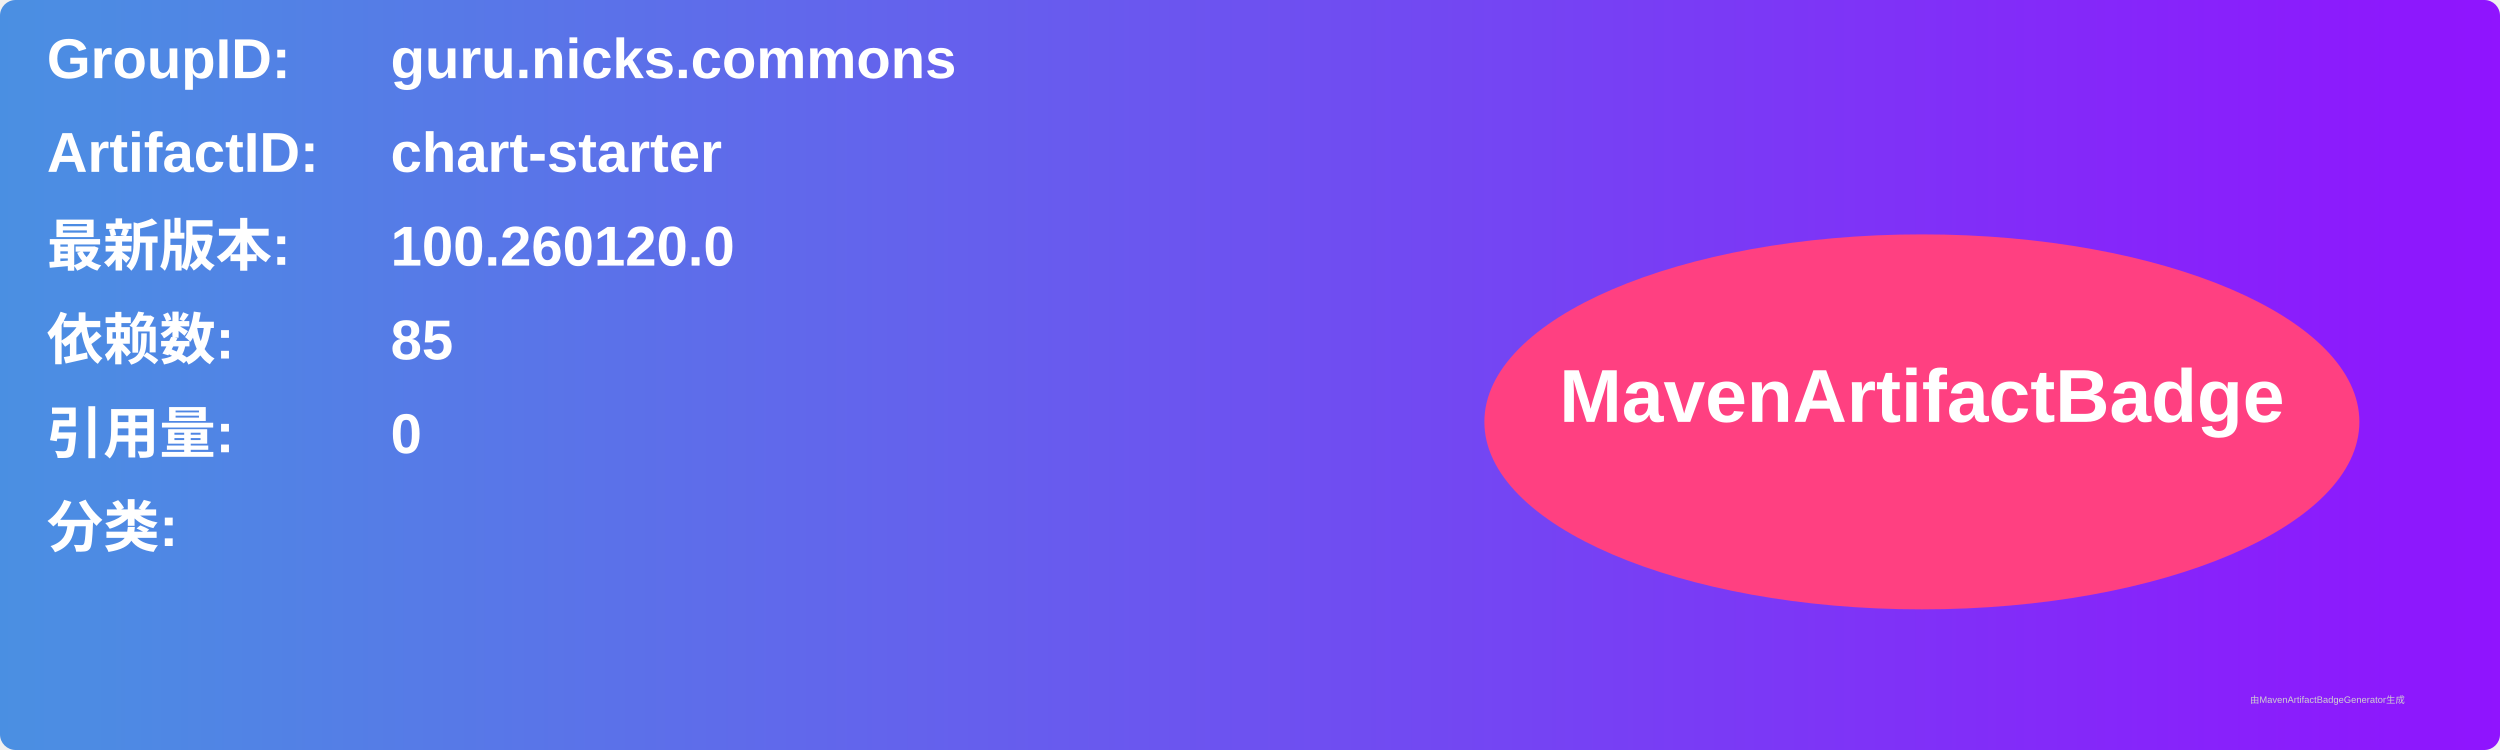
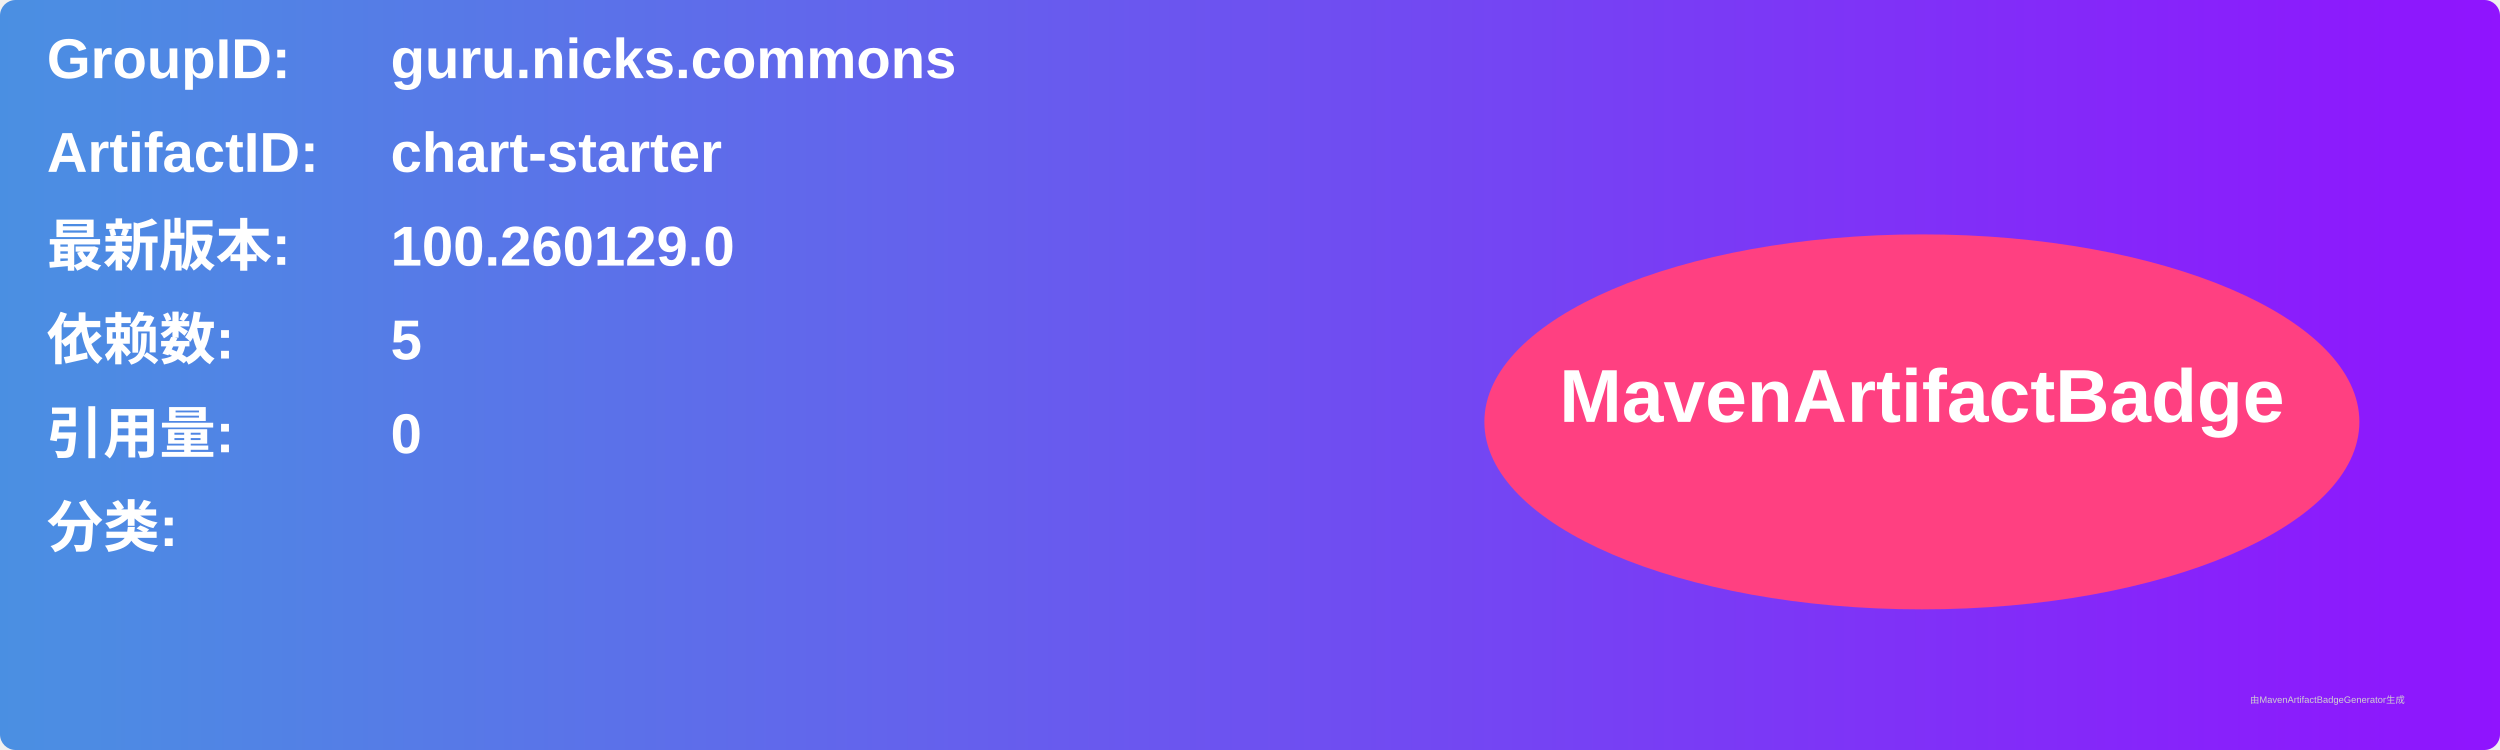
<svg xmlns="http://www.w3.org/2000/svg" width="800" height="240" viewBox="0 0 800 240">
  <linearGradient id="grad" x1="0%" y1="0%" x2="100%" y2="0%">
    <stop offset="0%" stop-color="#4a90e2" />
    <stop offset="100%" stop-color="#9013fe" />
  </linearGradient>
  <rect width="100%" height="100%" rx="5" ry="5" fill="url(#grad)" />
  <g transform="translate(15, 15)">
    <text x="0" y="10" font-family="Arial" font-size="18" fill="white" font-weight="bold" width="260">GroupID:</text>
    <text x="110" y="10" font-family="Arial" font-size="18" fill="white" font-weight="bold" width="460">guru.nicks.commons</text>
    <text x="0" y="40" font-family="Arial" font-size="18" fill="white" font-weight="bold" width="260">ArtifactID:</text>
    <text x="110" y="40" font-family="Arial" font-size="18" fill="white" font-weight="bold" width="460">chart-starter</text>
    <text x="0" y="70" font-family="Arial" font-size="18" fill="white" font-weight="bold">最新版本:</text>
    <text x="110" y="70" font-family="Arial" font-size="18" fill="white" font-weight="bold">
-       <tspan font-weight="bold">100.260120.0</tspan>
+       <tspan font-weight="bold">100.260129.0</tspan>
    </text>
    <text x="0" y="100" font-family="Arial" font-size="18" fill="white" font-weight="bold">依赖数: </text>
    <text x="110" y="100" font-family="Arial" font-size="18" fill="white">
-       <tspan font-weight="bold">85</tspan>
+       <tspan font-weight="bold">5</tspan>
    </text>
    <text x="0" y="130" font-family="Arial" font-size="18" fill="white" font-weight="bold">引用量: </text>
    <text x="110" y="130" font-family="Arial" font-size="18" fill="white">
      <tspan font-weight="bold">0</tspan>
    </text>
    <text x="0" y="160" font-family="Arial" font-size="18" fill="white" font-weight="bold">分类:</text>
    <text x="10" y="190" font-family="Arial" font-size="10" fill="white">
      <tspan font-weight="bold" />
    </text>
    <ellipse cx="600" cy="120" rx="140" ry="60" fill="#ff4081" />
    <text x="600" y="120" text-anchor="middle" font-family="Arial" font-size="24" fill="white" font-weight="bold">MavenArtifactBadge</text>
  </g>
  <text x="720" y="225" font-family="Arial" font-size="3" fill="#d0d0d0">由MavenArtifactBadgeGenerator生成</text>
</svg>
